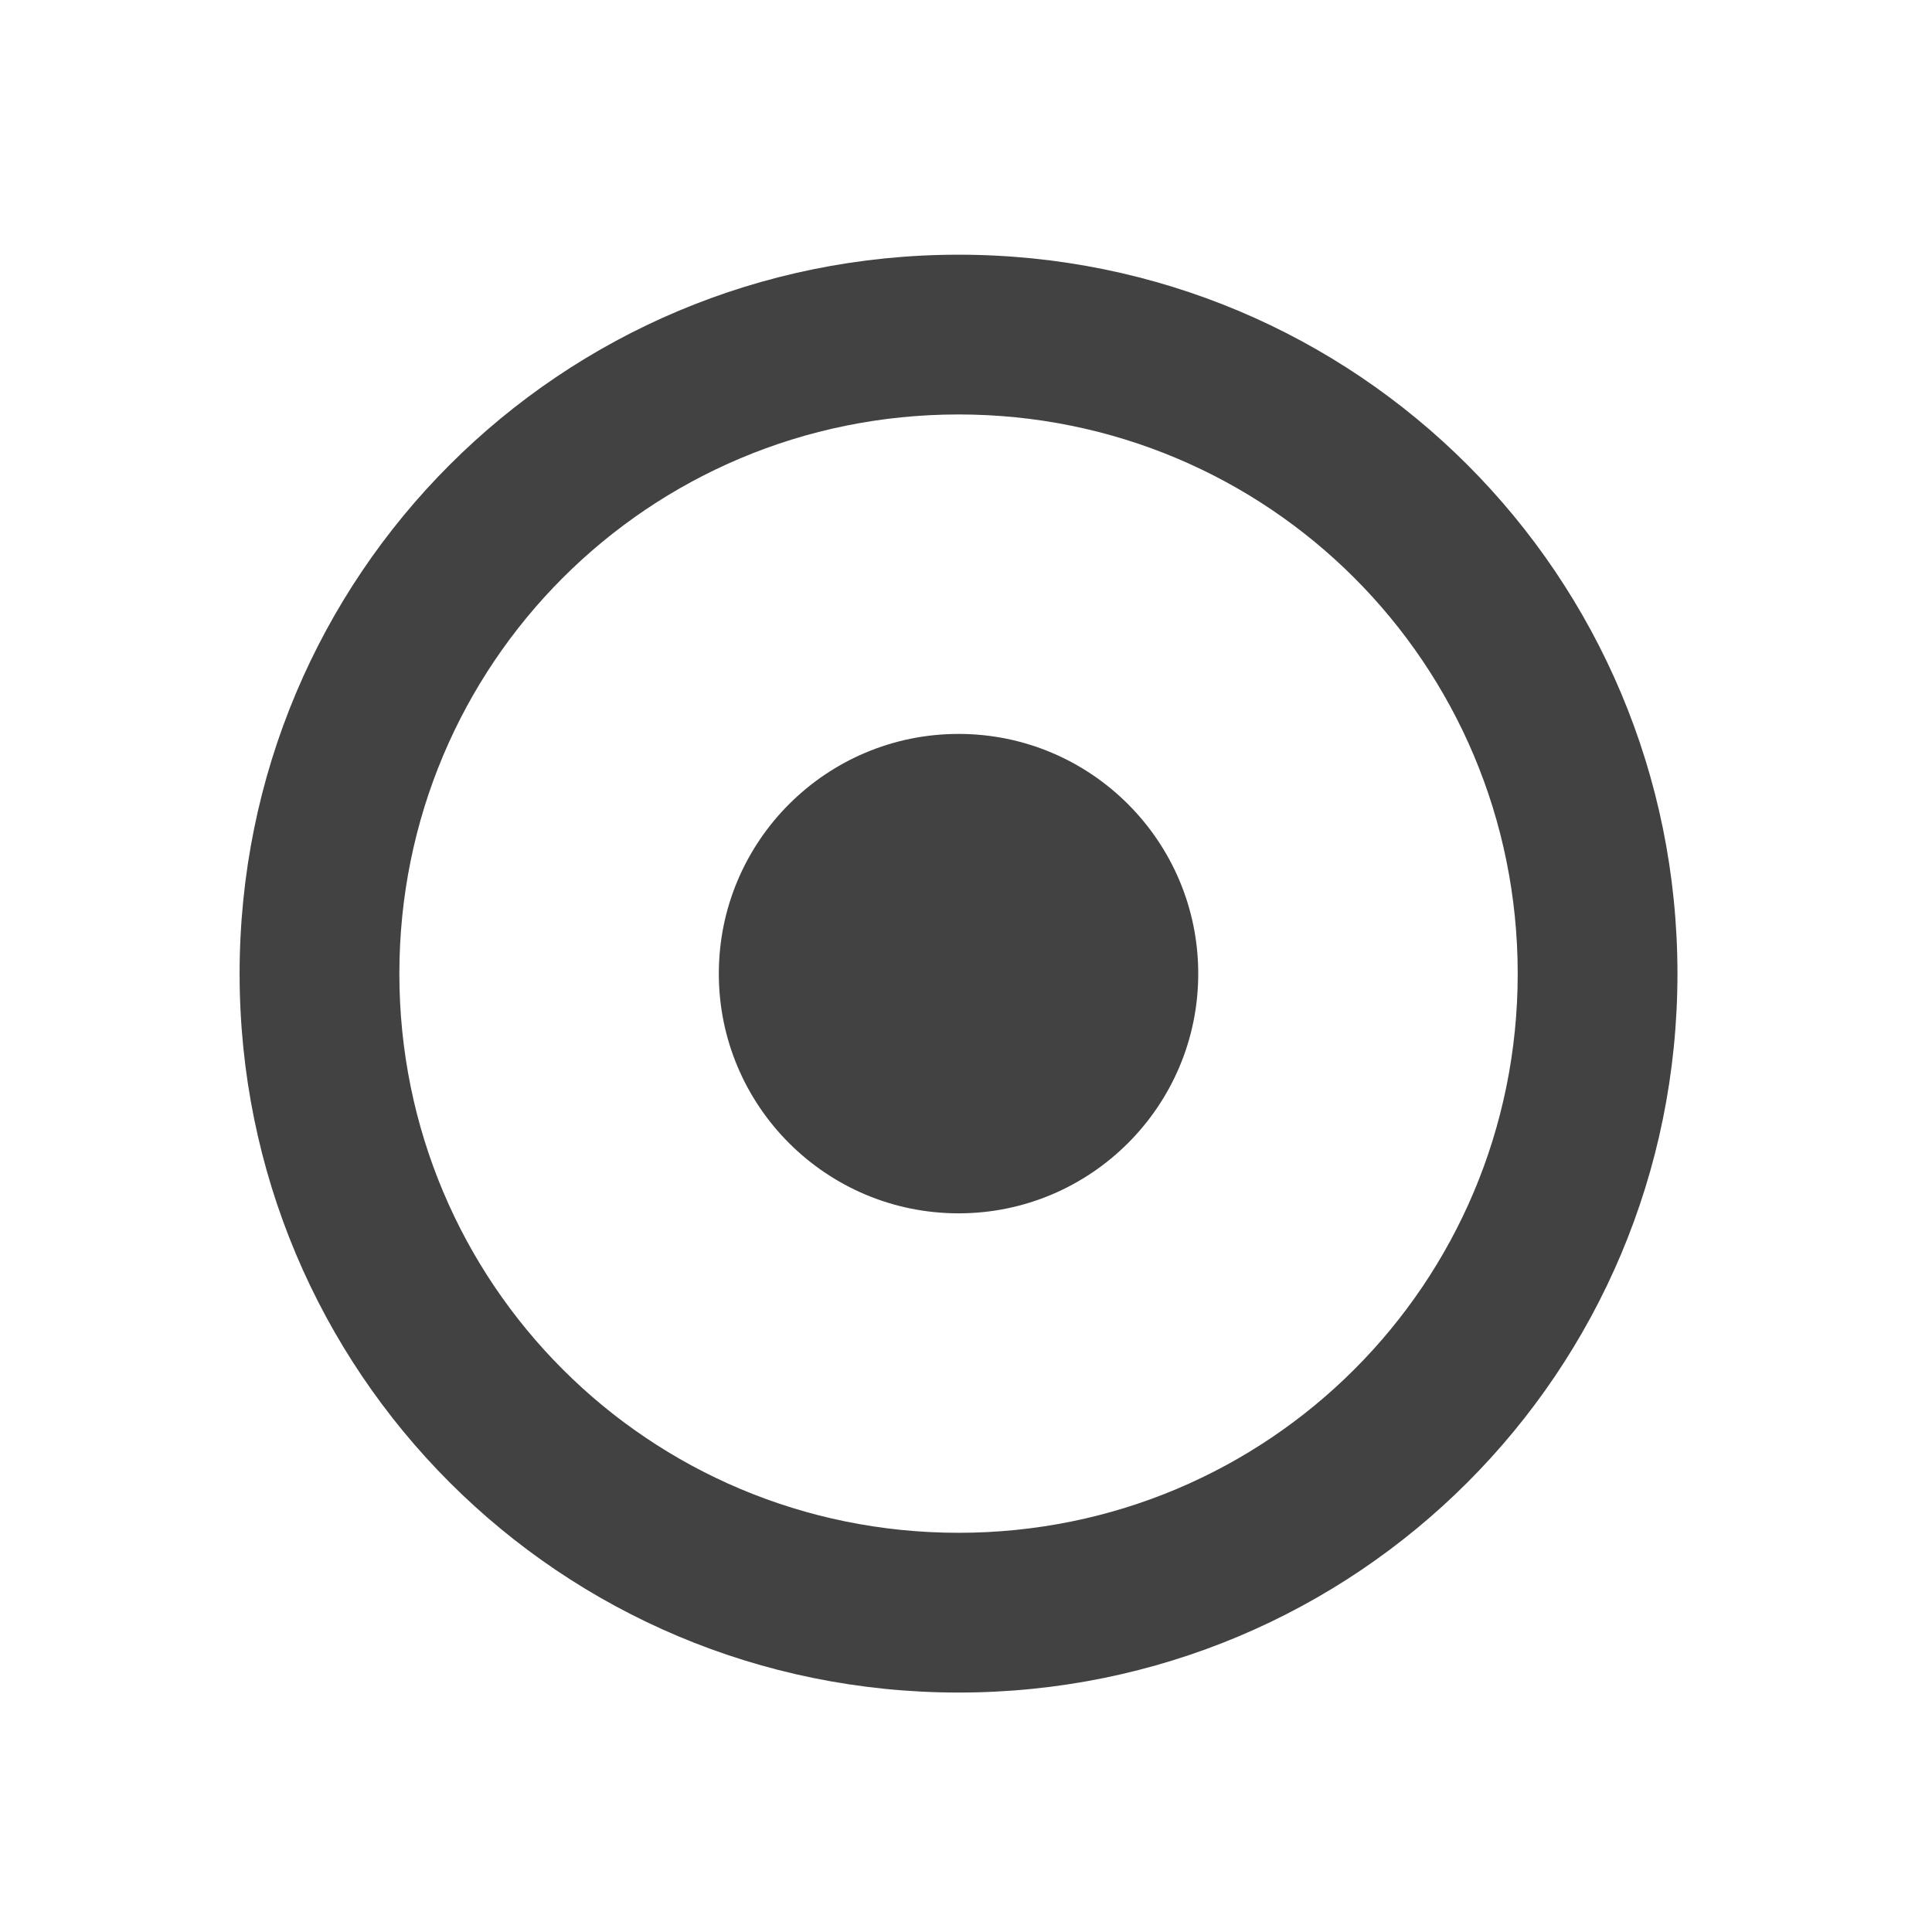
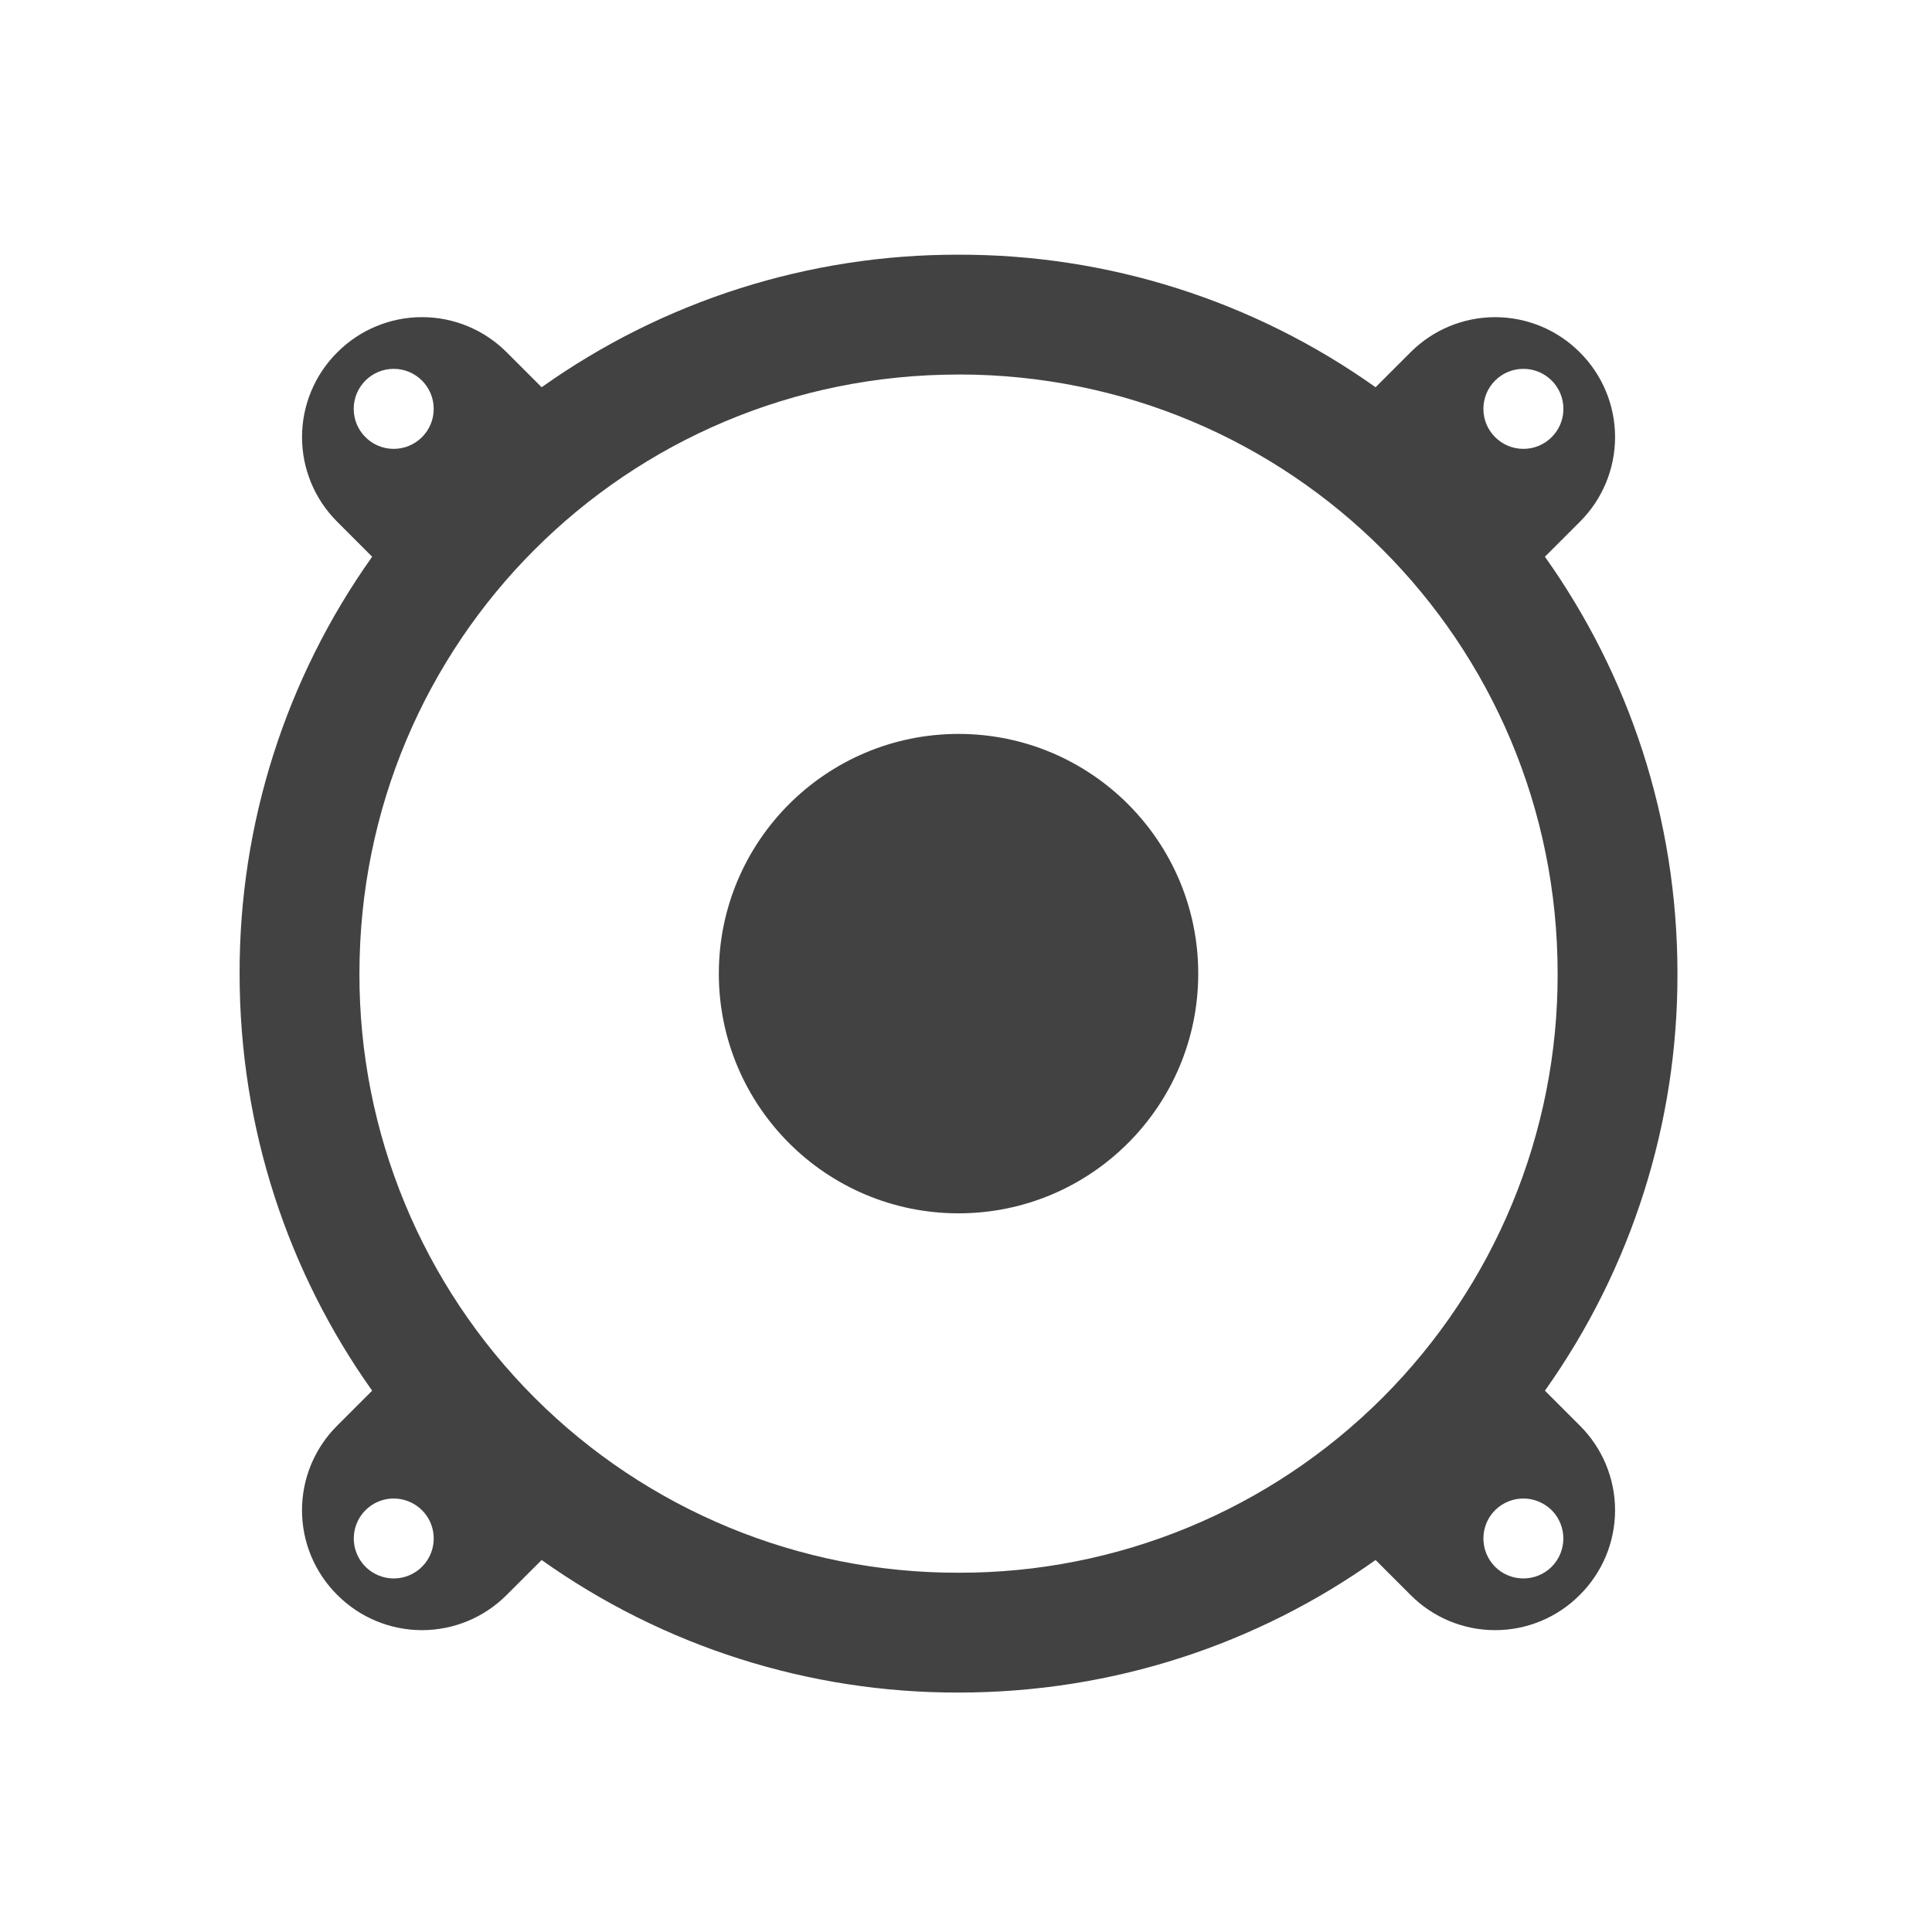
- <svg xmlns="http://www.w3.org/2000/svg" width="48pt" height="48pt" viewBox="0 0 48 48" version="1.1">
-   <g id="surface1">
-     <path style=" stroke:none;fill-rule:nonzero;fill:rgb(25.882%,25.882%,25.882%);fill-opacity:1;" d="M 23.816 6.328 C 13.918 6.328 5.953 14.293 5.953 24.191 C 5.953 34.086 13.918 42.051 23.816 42.051 C 33.711 42.051 41.676 34.086 41.676 24.191 C 41.676 14.293 33.711 6.328 23.816 6.328 Z M 23.816 10.297 C 31.512 10.297 37.707 16.492 37.707 24.191 C 37.707 31.887 31.512 38.082 23.816 38.082 C 16.117 38.082 9.922 31.887 9.922 24.191 C 9.922 16.492 16.117 10.297 23.816 10.297 Z M 23.816 10.297 " />
-     <path style=" stroke:none;fill-rule:nonzero;fill:rgb(25.882%,25.882%,25.882%);fill-opacity:1;" d="M 23.816 18.234 C 27.102 18.234 29.77 20.902 29.77 24.191 C 29.77 27.477 27.102 30.145 23.816 30.145 C 20.527 30.145 17.859 27.477 17.859 24.191 C 17.859 20.902 20.527 18.234 23.816 18.234 Z M 23.816 18.234 " />
+ <svg xmlns="http://www.w3.org/2000/svg" width="64" height="64" viewBox="0 0 48 48">
+   <g fill="#424242">
+     <path d="M23.816 6.328a17.804 17.804 0 0 0-10.359 3.293l-.867-.867a2.97 2.97 0 0 0-4.21 0 2.968 2.968 0 0 0-.001 4.21l.867.868a17.804 17.804 0 0 0-3.293 10.36c0 3.867 1.219 7.44 3.293 10.359l-.867.867a2.964 2.964 0 0 0 0 4.207 2.968 2.968 0 0 0 4.21 0l.868-.867a17.804 17.804 0 0 0 10.36 3.293c3.867 0 7.44-1.219 10.359-3.293l.867.867a2.964 2.964 0 0 0 4.207 0 2.964 2.964 0 0 0 0-4.207l-.867-.867a17.813 17.813 0 0 0 3.293-10.36c0-3.87-1.219-7.441-3.293-10.359l.867-.867a2.968 2.968 0 0 0 0-4.211 2.968 2.968 0 0 0-4.207 0l-.867.867a17.813 17.813 0 0 0-10.36-3.293zM9.781 9.164a.993.993 0 1 1 .001 1.988.993.993 0 0 1 0-1.988zm28.067 0a.993.993 0 1 1 .001 1.988.993.993 0 0 1-.001-1.988zm-14.032.14c8.247 0 14.883 6.641 14.883 14.887a14.849 14.849 0 0 1-14.883 14.883A14.852 14.852 0 0 1 8.93 24.191c0-8.246 6.64-14.886 14.886-14.886zM9.781 37.23c.254 0 .508.098.703.29a.993.993 0 1 1-.703-.29zm28.067 0c.254 0 .507.098.703.29a.997.997 0 0 1 0 1.406.997.997 0 0 1-1.406 0 .997.997 0 0 1 0-1.406c.195-.192.449-.29.703-.29zm0 0" />
+     <path d="M23.816 18.234a5.957 5.957 0 0 1 5.954 5.957 5.957 5.957 0 0 1-5.954 5.954 5.957 5.957 0 0 1-5.957-5.954 5.958 5.958 0 0 1 5.957-5.957zm0 0" />
  </g>
</svg>
